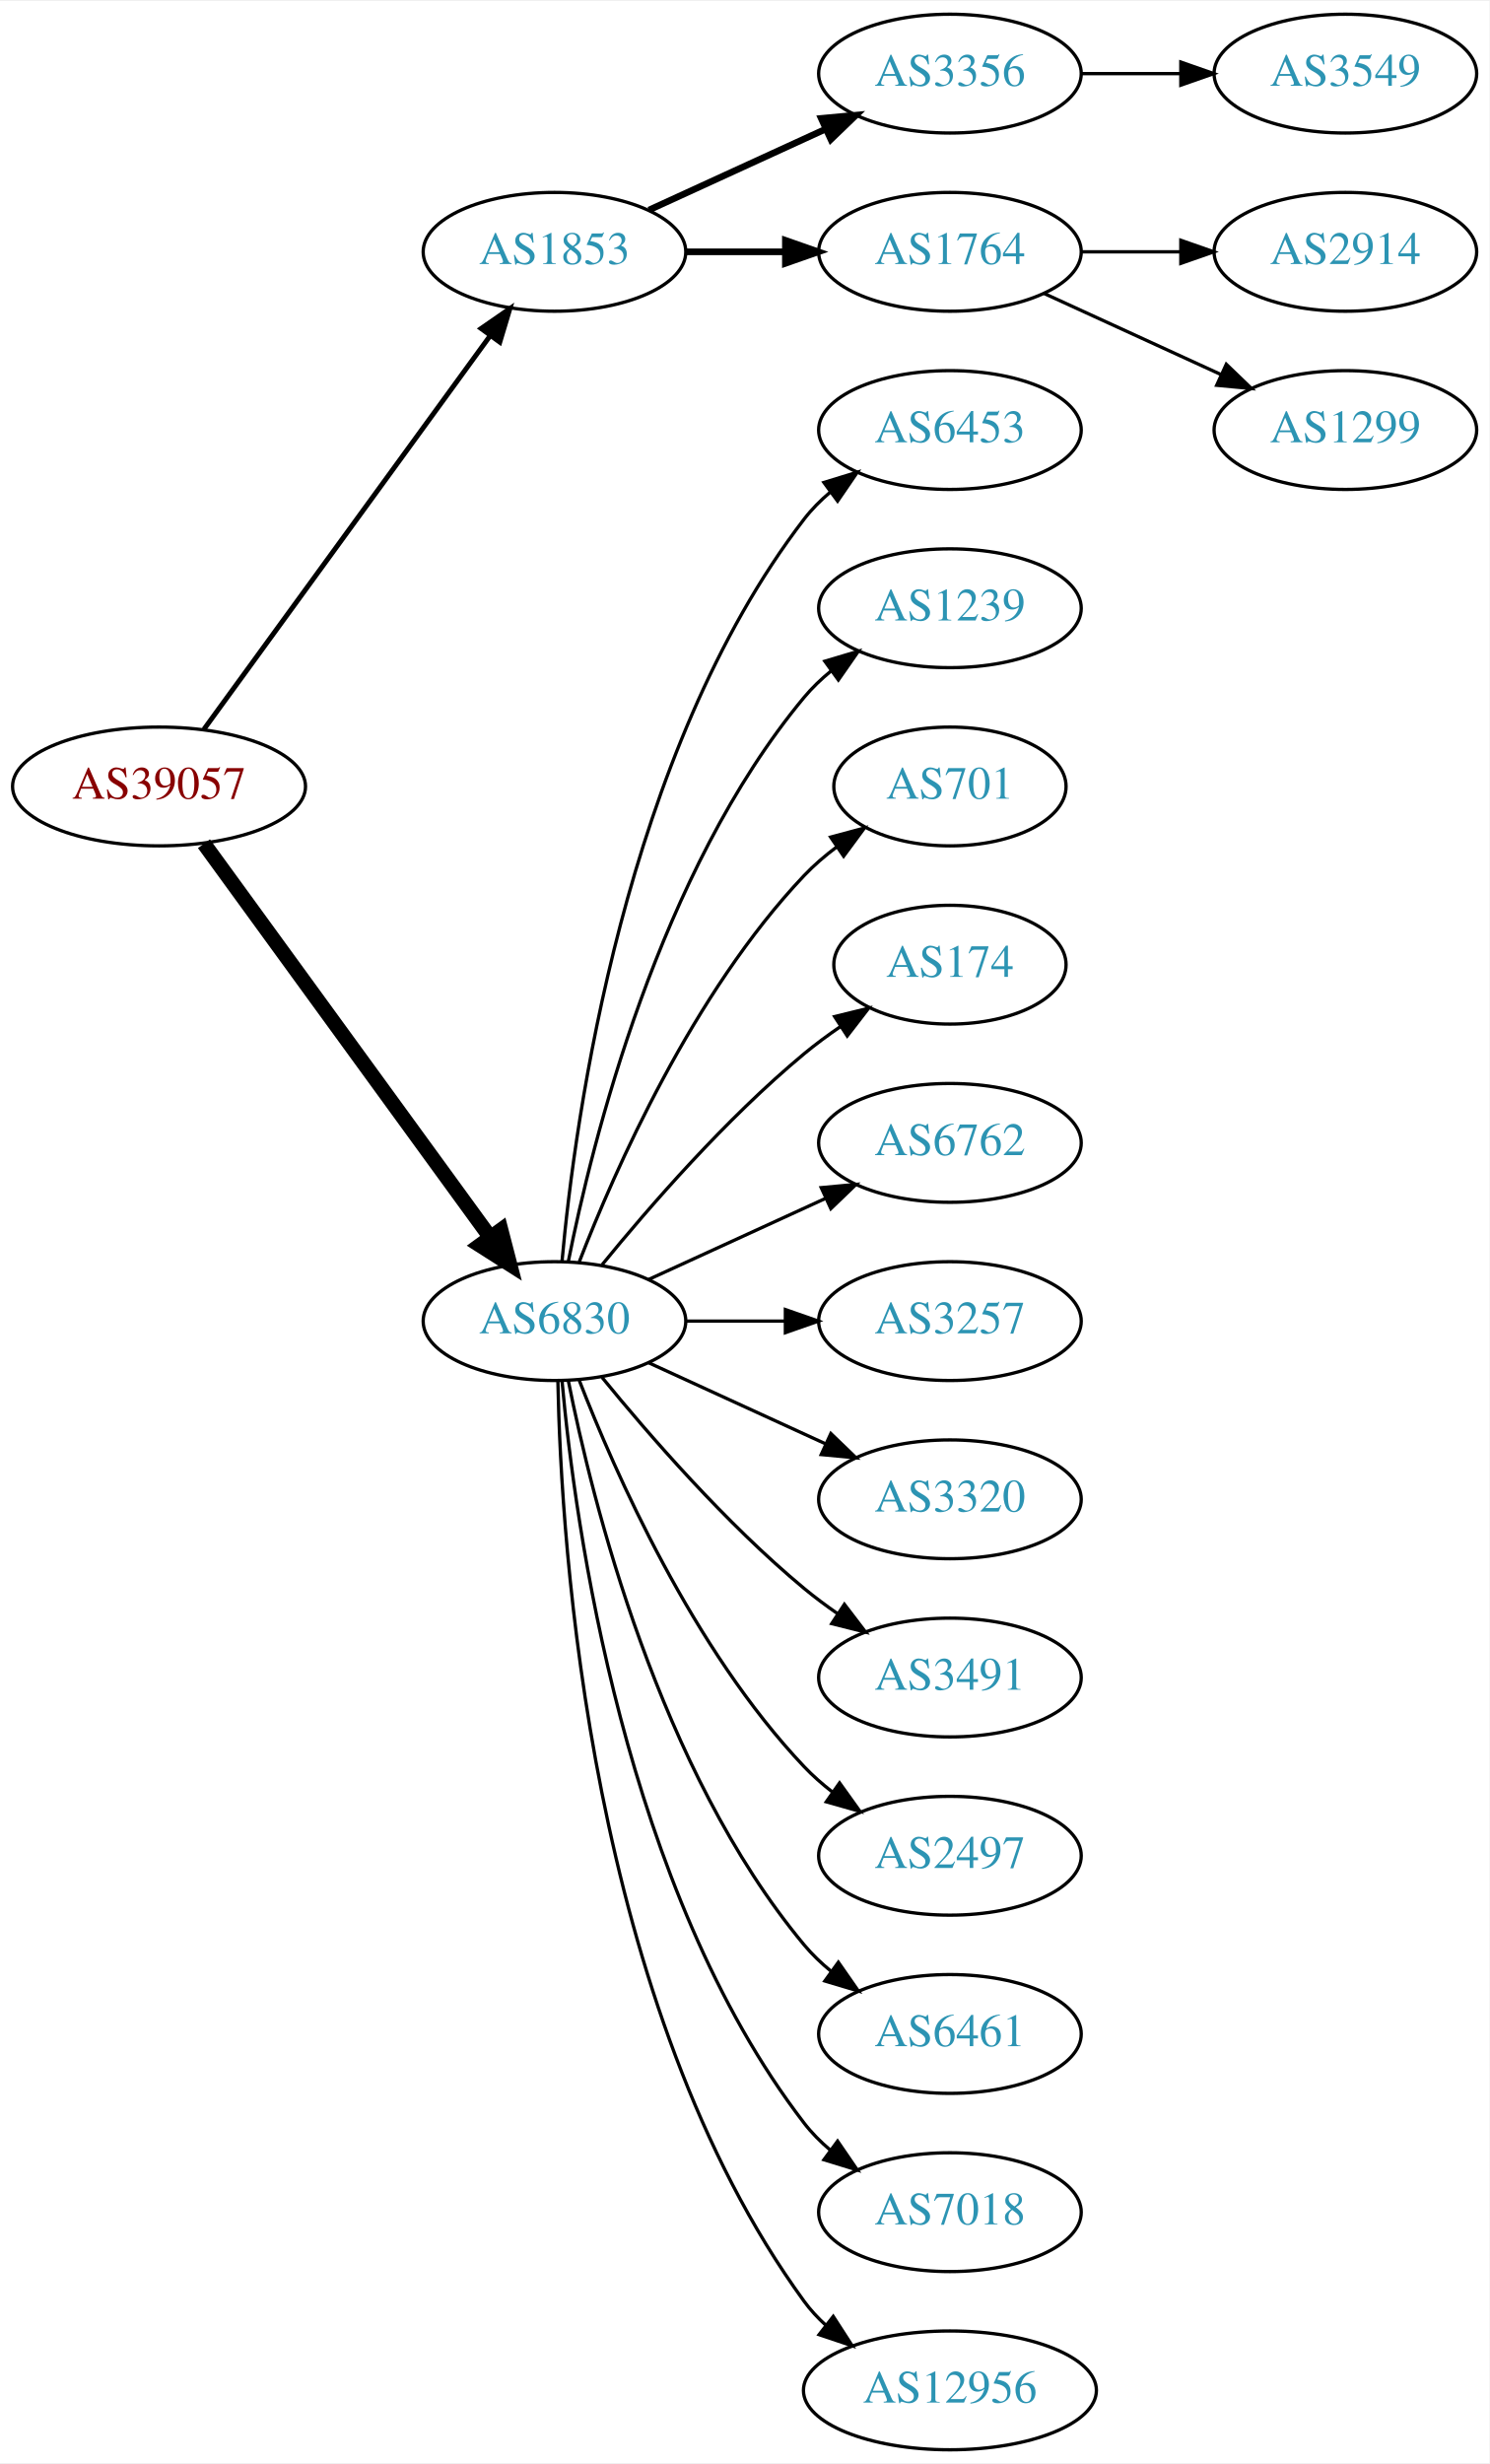
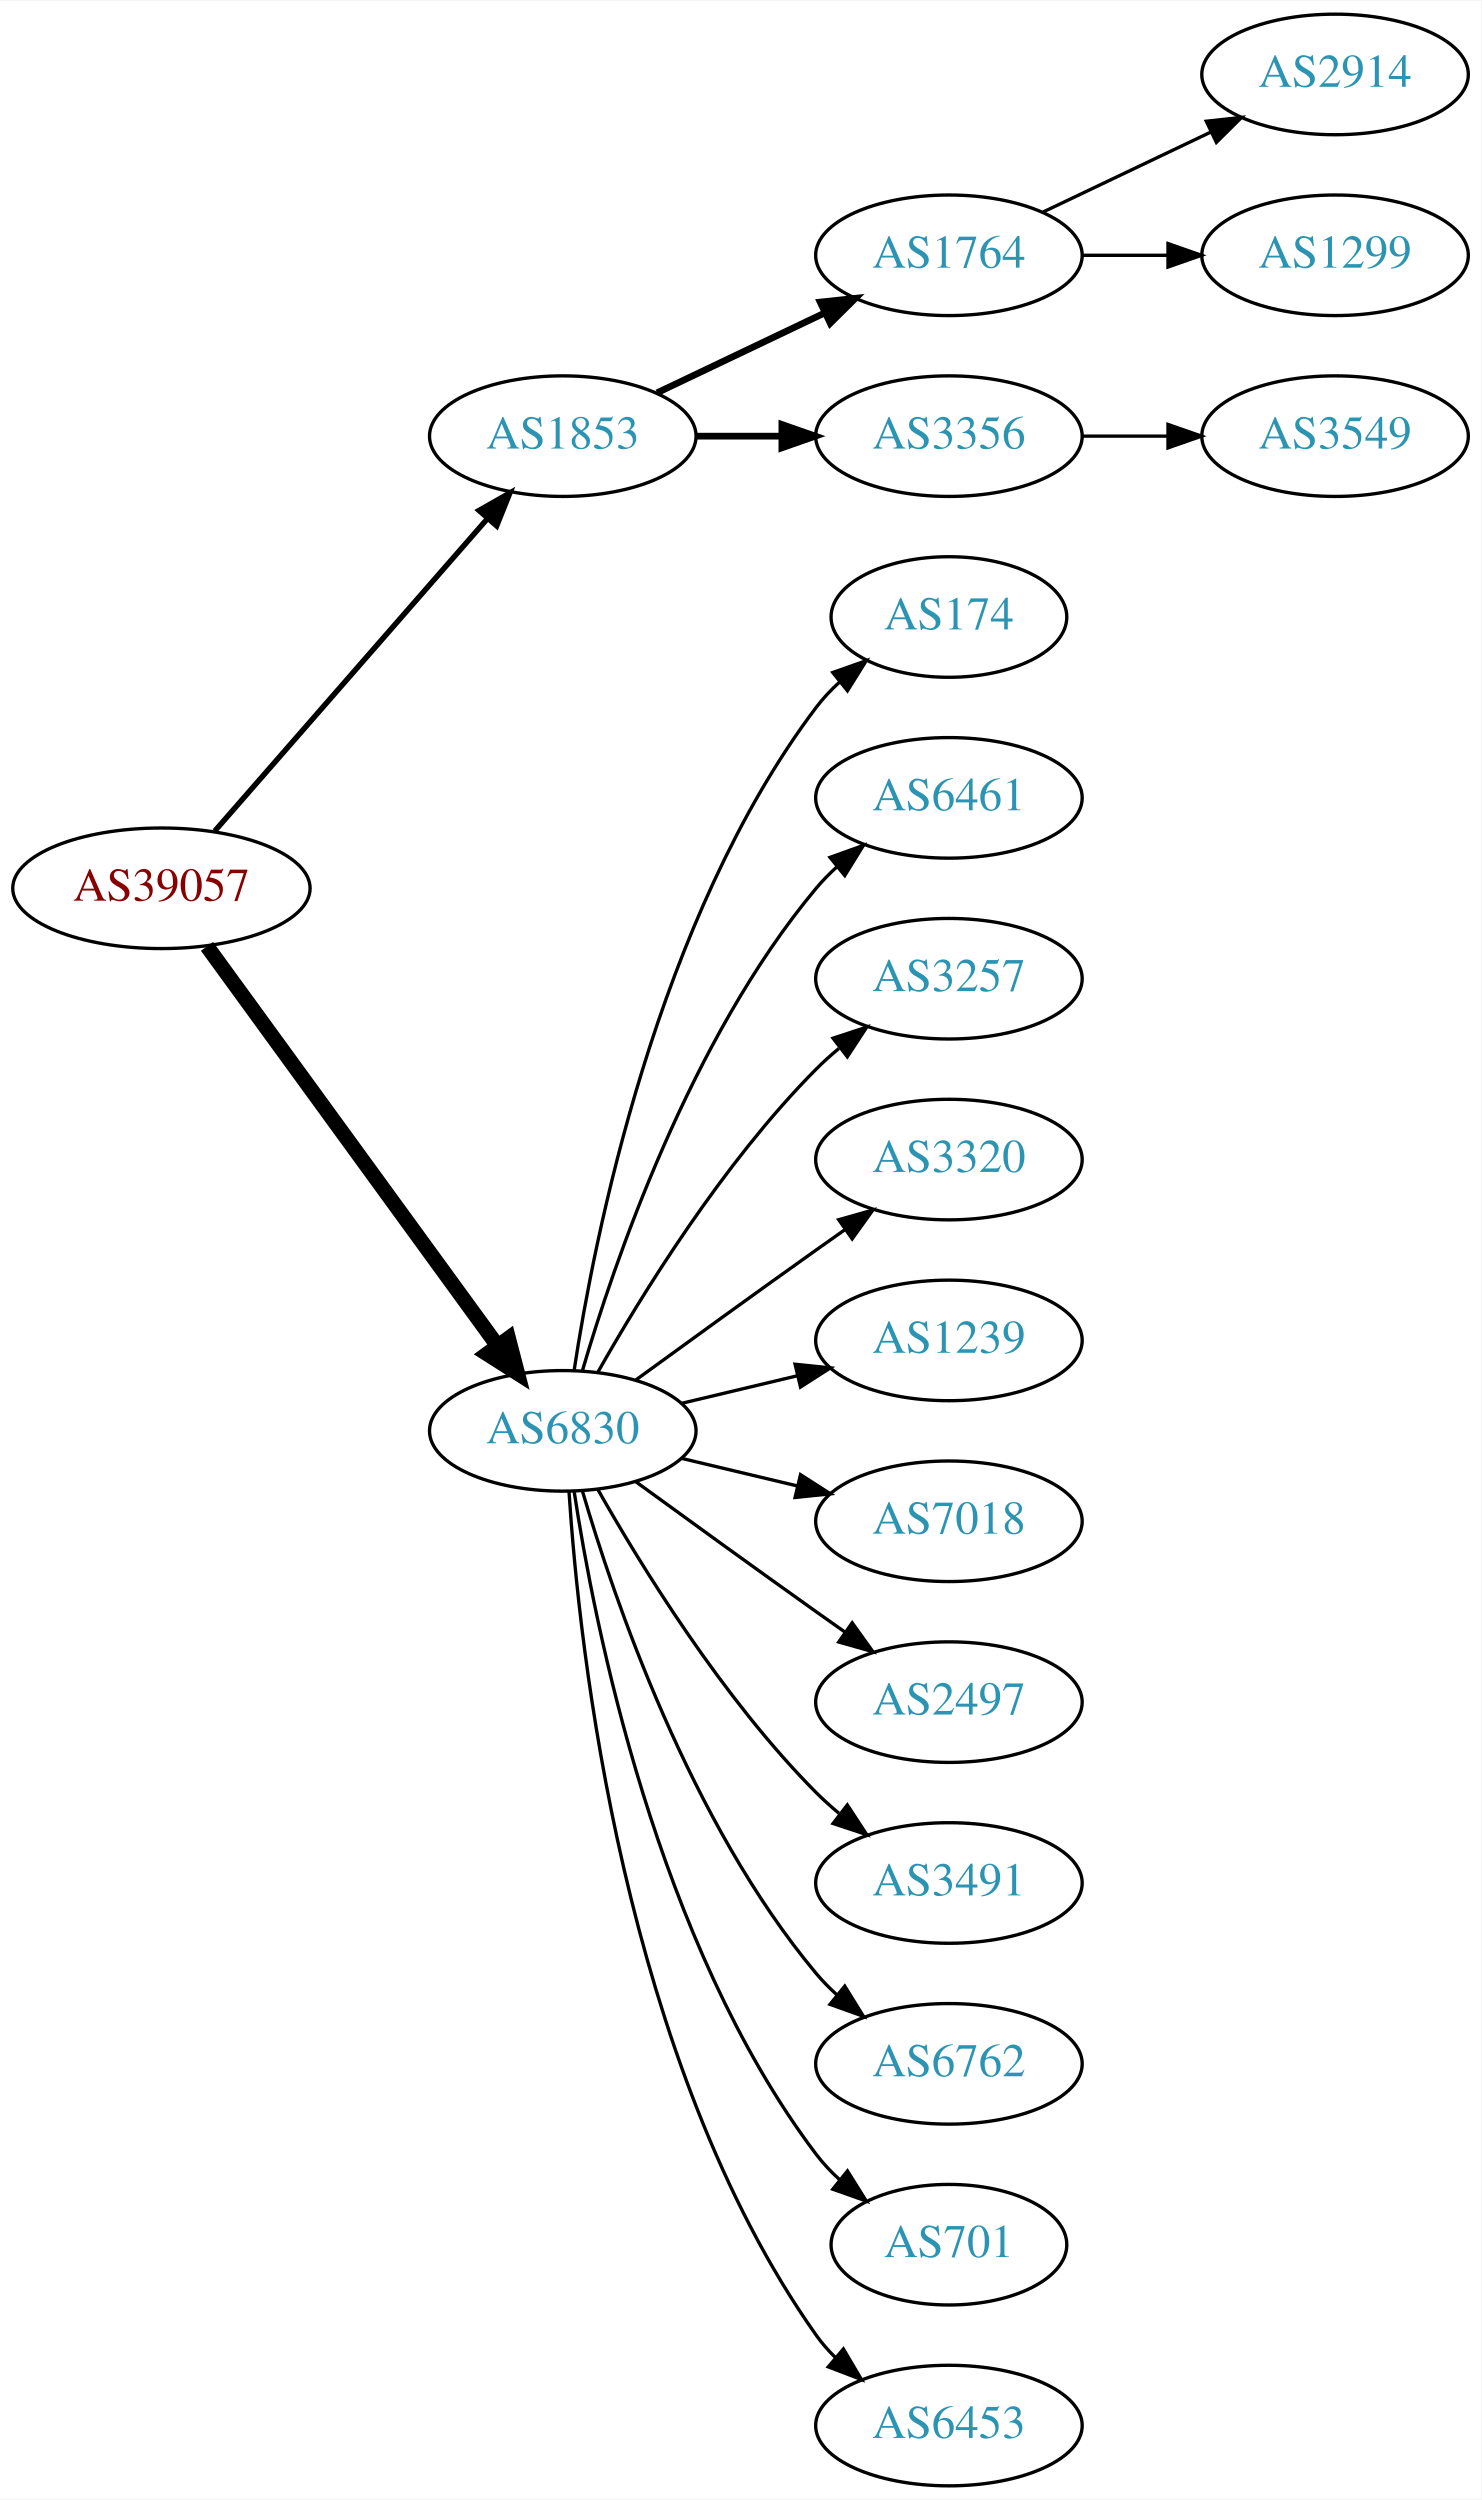
- <svg xmlns="http://www.w3.org/2000/svg" xmlns:xlink="http://www.w3.org/1999/xlink" width="451pt" height="746pt" viewBox="0.00 0.00 451.37 746.00">
+ <svg xmlns="http://www.w3.org/2000/svg" xmlns:xlink="http://www.w3.org/1999/xlink" width="442pt" height="746pt" viewBox="0.00 0.00 442.27 746.00">
  <g id="graph0" class="graph" transform="scale(1 1) rotate(0) translate(4 742)">
-     <polygon fill="white" stroke="none" points="-4,4 -4,-742 447.37,-742 447.37,4 -4,4" />
+     <polygon fill="white" stroke="none" points="-4,4 -4,-742 438.271,-742 438.271,4 -4,4" />
    <g id="node1" class="node">
      <g id="a_node1">
        <a xlink:href="/asn/39057" xlink:title="AS39057 ~ DVT-Daten-Verarbeitung-Tirol GmbH [AT]">
-           <ellipse fill="#ffffff" stroke="black" cx="44.196" cy="-504" rx="44.393" ry="18" />
-           <text text-anchor="middle" x="44.196" y="-500.3" font-family="Times,serif" font-size="14.00" fill="#880000">AS39057</text>
+           <ellipse fill="#ffffff" stroke="black" cx="44.196" cy="-477" rx="44.393" ry="18" />
+           <text text-anchor="middle" x="44.196" y="-473.3" font-family="Times,serif" font-size="14.00" fill="#880000">AS39057</text>
        </a>
      </g>
    </g>
    <g id="node2" class="node">
      <g id="a_node2">
        <a xlink:href="/asn/1853" xlink:title="AS1853 ~ ACOnet Backbone [AT]">
-           <ellipse fill="#ffffff" stroke="black" cx="164.039" cy="-666" rx="39.794" ry="18" />
-           <text text-anchor="middle" x="164.039" y="-662.3" font-family="Times,serif" font-size="14.00" fill="#2c94b3">AS1853</text>
+           <ellipse fill="#ffffff" stroke="black" cx="164.039" cy="-612" rx="39.794" ry="18" />
+           <text text-anchor="middle" x="164.039" y="-608.3" font-family="Times,serif" font-size="14.00" fill="#2c94b3">AS1853</text>
        </a>
      </g>
    </g>
    <g id="edge1" class="edge">
-       <path fill="none" stroke="black" stroke-width="1.5" d="M57.807,-521.337C78.628,-549.96 120.29,-607.233 144.479,-640.486" />
-       <polygon fill="black" stroke="black" stroke-width="1.5" points="141.805,-642.76 150.518,-648.788 147.466,-638.642 141.805,-642.76" />
+       <path fill="none" stroke="black" stroke-width="1.636" d="M60.121,-494.098C80.663,-517.631 117.782,-560.155 141.379,-587.187" />
+       <polygon fill="black" stroke="black" stroke-width="1.636" points="139.022,-589.809 148.235,-595.041 144.296,-585.206 139.022,-589.809" />
    </g>
    <g id="node3" class="node">
      <g id="a_node3">
        <a xlink:href="/asn/6830" xlink:title="AS6830 ~ LGI-UPC [AT]">
-           <ellipse fill="#ffffff" stroke="black" cx="164.039" cy="-342" rx="39.794" ry="18" />
-           <text text-anchor="middle" x="164.039" y="-338.3" font-family="Times,serif" font-size="14.00" fill="#2c94b3">AS6830</text>
+           <ellipse fill="#ffffff" stroke="black" cx="164.039" cy="-315" rx="39.794" ry="18" />
+           <text text-anchor="middle" x="164.039" y="-311.3" font-family="Times,serif" font-size="14.00" fill="#2c94b3">AS6830</text>
        </a>
      </g>
    </g>
    <g id="edge2" class="edge">
-       <path fill="none" stroke="black" stroke-width="4.5" d="M57.807,-486.663C78.628,-458.04 120.29,-400.767 144.479,-367.514" />
-       <polygon fill="black" stroke="black" stroke-width="4.5" points="147.82,-369.615 150.518,-359.212 141.451,-364.983 147.82,-369.615" />
+       <path fill="none" stroke="black" stroke-width="4.5" d="M57.807,-459.663C78.628,-431.04 120.29,-373.767 144.479,-340.514" />
+       <polygon fill="black" stroke="black" stroke-width="4.5" points="147.82,-342.615 150.518,-332.212 141.451,-337.983 147.82,-342.615" />
    </g>
    <g id="node4" class="node">
      <g id="a_node4">
-         <a xlink:href="/asn/3356" xlink:title="AS3356 ~ Level 3 Parent, LLC [US]">
-           <ellipse fill="#ffffff" stroke="black" cx="283.881" cy="-720" rx="39.794" ry="18" />
-           <text text-anchor="middle" x="283.881" y="-716.3" font-family="Times,serif" font-size="14.00" fill="#2c94b3">AS3356</text>
+         <a xlink:href="/asn/1764" xlink:title="AS1764 ~ NEXTLAYER-AS [AT]">
+           <ellipse fill="#ffffff" stroke="black" cx="279.332" cy="-666" rx="39.794" ry="18" />
+           <text text-anchor="middle" x="279.332" y="-662.3" font-family="Times,serif" font-size="14.00" fill="#2c94b3">AS1764</text>
        </a>
      </g>
    </g>
    <g id="edge3" class="edge">
-       <path fill="none" stroke="black" stroke-width="2" d="M192.667,-678.661C208.624,-685.973 228.895,-695.261 246.178,-703.181" />
-       <polygon fill="black" stroke="black" stroke-width="2" points="244.876,-706.435 255.425,-707.419 247.793,-700.071 244.876,-706.435" />
+       <path fill="none" stroke="black" stroke-width="2" d="M192.175,-624.934C207.169,-632.081 225.99,-641.052 242.213,-648.785" />
+       <polygon fill="black" stroke="black" stroke-width="2" points="240.884,-652.028 251.417,-653.171 243.895,-645.709 240.884,-652.028" />
    </g>
    <g id="node5" class="node">
      <g id="a_node5">
-         <a xlink:href="/asn/1764" xlink:title="AS1764 ~ NEXTLAYER-AS [AT]">
-           <ellipse fill="#ffffff" stroke="black" cx="283.881" cy="-666" rx="39.794" ry="18" />
-           <text text-anchor="middle" x="283.881" y="-662.3" font-family="Times,serif" font-size="14.00" fill="#2c94b3">AS1764</text>
+         <a xlink:href="/asn/3356" xlink:title="AS3356 ~ Level 3 Parent, LLC [US]">
+           <ellipse fill="#ffffff" stroke="black" cx="279.332" cy="-612" rx="39.794" ry="18" />
+           <text text-anchor="middle" x="279.332" y="-608.3" font-family="Times,serif" font-size="14.00" fill="#2c94b3">AS3356</text>
        </a>
      </g>
    </g>
    <g id="edge4" class="edge">
-       <path fill="none" stroke="black" stroke-width="2" d="M203.951,-666C213.505,-666 223.854,-666 233.817,-666" />
-       <polygon fill="black" stroke="black" stroke-width="2" points="234.009,-669.5 244.009,-666 234.009,-662.5 234.009,-669.5" />
+       <path fill="none" stroke="black" stroke-width="2" d="M203.711,-612C211.914,-612 220.678,-612 229.21,-612" />
+       <polygon fill="black" stroke="black" stroke-width="2" points="229.449,-615.5 239.449,-612 229.449,-608.5 229.449,-615.5" />
    </g>
    <g id="node9" class="node">
      <g id="a_node9">
-         <a xlink:href="/asn/6453" xlink:title="AS6453 ~ TATA COMMUNICATIONS (AMERICA) INC [US]">
-           <ellipse fill="#ffffff" stroke="black" cx="283.881" cy="-612" rx="39.794" ry="18" />
-           <text text-anchor="middle" x="283.881" y="-608.3" font-family="Times,serif" font-size="14.00" fill="#2c94b3">AS6453</text>
+         <a xlink:href="/asn/174" xlink:title="AS174 ~ Cogent Communications [US]">
+           <ellipse fill="#ffffff" stroke="black" cx="279.332" cy="-558" rx="35.194" ry="18" />
+           <text text-anchor="middle" x="279.332" y="-554.3" font-family="Times,serif" font-size="14.00" fill="#2c94b3">AS174</text>
        </a>
      </g>
    </g>
    <g id="edge8" class="edge">
-       <path fill="none" stroke="black" d="M166.323,-360.117C170.221,-403.332 185.238,-514.131 239.685,-585 241.975,-587.981 244.695,-590.716 247.639,-593.205" />
-       <polygon fill="black" stroke="black" points="245.686,-596.113 255.816,-599.218 249.833,-590.473 245.686,-596.113" />
+       <path fill="none" stroke="black" d="M167.415,-332.986C173.389,-372.422 192.1,-467.995 239.685,-531 241.708,-533.678 244.073,-536.19 246.621,-538.522" />
+       <polygon fill="black" stroke="black" points="244.655,-541.432 254.646,-544.958 249.035,-535.972 244.655,-541.432" />
    </g>
    <g id="node10" class="node">
      <g id="a_node10">
-         <a xlink:href="/asn/1239" xlink:title="AS1239 ~ Sprint [US]">
-           <ellipse fill="#ffffff" stroke="black" cx="283.881" cy="-558" rx="39.794" ry="18" />
-           <text text-anchor="middle" x="283.881" y="-554.3" font-family="Times,serif" font-size="14.00" fill="#2c94b3">AS1239</text>
+         <a xlink:href="/asn/6461" xlink:title="AS6461 ~ Zayo Bandwidth [US]">
+           <ellipse fill="#ffffff" stroke="black" cx="279.332" cy="-504" rx="39.794" ry="18" />
+           <text text-anchor="middle" x="279.332" y="-500.3" font-family="Times,serif" font-size="14.00" fill="#2c94b3">AS6461</text>
        </a>
      </g>
    </g>
    <g id="edge9" class="edge">
-       <path fill="none" stroke="black" d="M168.237,-360.073C175.401,-396.141 195.675,-478.125 239.685,-531 242.09,-533.889 244.886,-536.563 247.879,-539.013" />
-       <polygon fill="black" stroke="black" points="245.967,-541.95 256.122,-544.973 250.069,-536.277 245.967,-541.95" />
+       <path fill="none" stroke="black" d="M169.913,-333.002C179.227,-364.844 202.043,-431.981 239.685,-477 241.555,-479.237 243.654,-481.374 245.88,-483.396" />
+       <polygon fill="black" stroke="black" points="243.823,-486.234 253.799,-489.804 248.227,-480.793 243.823,-486.234" />
    </g>
    <g id="node11" class="node">
      <g id="a_node11">
-         <a xlink:href="/asn/701" xlink:title="AS701 ~ UUNET [US]">
-           <ellipse fill="#ffffff" stroke="black" cx="283.881" cy="-504" rx="35.194" ry="18" />
-           <text text-anchor="middle" x="283.881" y="-500.3" font-family="Times,serif" font-size="14.00" fill="#2c94b3">AS701</text>
+         <a xlink:href="/asn/3257" xlink:title="AS3257 ~ GTT [DE]">
+           <ellipse fill="#ffffff" stroke="black" cx="279.332" cy="-450" rx="39.794" ry="18" />
+           <text text-anchor="middle" x="279.332" y="-446.3" font-family="Times,serif" font-size="14.00" fill="#2c94b3">AS3257</text>
        </a>
      </g>
    </g>
    <g id="edge10" class="edge">
-       <path fill="none" stroke="black" d="M171.562,-359.994C182.312,-387.728 205.969,-441.429 239.685,-477 242.628,-480.105 246.001,-483.001 249.537,-485.655" />
-       <polygon fill="black" stroke="black" points="247.722,-488.654 257.956,-491.397 251.666,-482.871 247.722,-488.654" />
+       <path fill="none" stroke="black" d="M174.498,-332.49C187.28,-355.096 211.712,-394.886 239.685,-423 241.796,-425.121 244.092,-427.188 246.477,-429.171" />
+       <polygon fill="black" stroke="black" points="244.73,-432.242 254.793,-435.556 248.993,-426.69 244.73,-432.242" />
    </g>
    <g id="node12" class="node">
      <g id="a_node12">
-         <a xlink:href="/asn/174" xlink:title="AS174 ~ Cogent Communications [US]">
-           <ellipse fill="#ffffff" stroke="black" cx="283.881" cy="-450" rx="35.194" ry="18" />
-           <text text-anchor="middle" x="283.881" y="-446.3" font-family="Times,serif" font-size="14.00" fill="#2c94b3">AS174</text>
+         <a xlink:href="/asn/3320" xlink:title="AS3320 ~ DTAG [DE]">
+           <ellipse fill="#ffffff" stroke="black" cx="279.332" cy="-396" rx="39.794" ry="18" />
+           <text text-anchor="middle" x="279.332" y="-392.3" font-family="Times,serif" font-size="14.00" fill="#2c94b3">AS3320</text>
        </a>
      </g>
    </g>
    <g id="edge11" class="edge">
-       <path fill="none" stroke="black" d="M178.458,-359.065C192.572,-376.375 215.987,-403.345 239.685,-423 243.148,-425.872 246.941,-428.669 250.795,-431.308" />
-       <polygon fill="black" stroke="black" points="248.938,-434.275 259.228,-436.797 252.757,-428.408 248.938,-434.275" />
+       <path fill="none" stroke="black" d="M185.887,-330.222C200.821,-341.091 221.435,-356.025 239.685,-369 242.506,-371.005 245.449,-373.085 248.397,-375.159" />
+       <polygon fill="black" stroke="black" points="246.424,-378.05 256.621,-380.926 250.443,-372.319 246.424,-378.05" />
    </g>
    <g id="node13" class="node">
      <g id="a_node13">
-         <a xlink:href="/asn/6762" xlink:title="AS6762 ~ TELECOM ITALIA SPARKLE S.p.A. [IT]">
-           <ellipse fill="#ffffff" stroke="black" cx="283.881" cy="-396" rx="39.794" ry="18" />
-           <text text-anchor="middle" x="283.881" y="-392.3" font-family="Times,serif" font-size="14.00" fill="#2c94b3">AS6762</text>
+         <a xlink:href="/asn/1239" xlink:title="AS1239 ~ Sprint [US]">
+           <ellipse fill="#ffffff" stroke="black" cx="279.332" cy="-342" rx="39.794" ry="18" />
+           <text text-anchor="middle" x="279.332" y="-338.3" font-family="Times,serif" font-size="14.00" fill="#2c94b3">AS1239</text>
        </a>
      </g>
    </g>
    <g id="edge12" class="edge">
-       <path fill="none" stroke="black" d="M192.667,-354.661C208.624,-361.973 228.895,-371.261 246.178,-379.181" />
-       <polygon fill="black" stroke="black" points="244.876,-382.435 255.425,-383.419 247.793,-376.071 244.876,-382.435" />
+       <path fill="none" stroke="black" d="M199.646,-323.248C210.517,-325.838 222.671,-328.735 234.114,-331.462" />
+       <polygon fill="black" stroke="black" points="233.397,-334.889 243.936,-333.803 235.02,-328.08 233.397,-334.889" />
    </g>
    <g id="node14" class="node">
      <g id="a_node14">
-         <a xlink:href="/asn/3257" xlink:title="AS3257 ~ GTT [DE]">
-           <ellipse fill="#ffffff" stroke="black" cx="283.881" cy="-342" rx="39.794" ry="18" />
-           <text text-anchor="middle" x="283.881" y="-338.3" font-family="Times,serif" font-size="14.00" fill="#2c94b3">AS3257</text>
+         <a xlink:href="/asn/7018" xlink:title="AS7018 ~ AT&amp;T Services, Inc. [US]">
+           <ellipse fill="#ffffff" stroke="black" cx="279.332" cy="-288" rx="39.794" ry="18" />
+           <text text-anchor="middle" x="279.332" y="-284.3" font-family="Times,serif" font-size="14.00" fill="#2c94b3">AS7018</text>
        </a>
      </g>
    </g>
    <g id="edge13" class="edge">
-       <path fill="none" stroke="black" d="M203.951,-342C213.505,-342 223.854,-342 233.817,-342" />
-       <polygon fill="black" stroke="black" points="234.009,-345.5 244.009,-342 234.009,-338.5 234.009,-345.5" />
+       <path fill="none" stroke="black" d="M199.646,-306.752C210.517,-304.162 222.671,-301.265 234.114,-298.538" />
+       <polygon fill="black" stroke="black" points="235.02,-301.92 243.936,-296.197 233.397,-295.111 235.02,-301.92" />
    </g>
    <g id="node15" class="node">
      <g id="a_node15">
-         <a xlink:href="/asn/3320" xlink:title="AS3320 ~ DTAG [DE]">
-           <ellipse fill="#ffffff" stroke="black" cx="283.881" cy="-288" rx="39.794" ry="18" />
-           <text text-anchor="middle" x="283.881" y="-284.3" font-family="Times,serif" font-size="14.00" fill="#2c94b3">AS3320</text>
+         <a xlink:href="/asn/2497" xlink:title="AS2497 ~ Internet Initiative Japan Inc. [JP]">
+           <ellipse fill="#ffffff" stroke="black" cx="279.332" cy="-234" rx="39.794" ry="18" />
+           <text text-anchor="middle" x="279.332" y="-230.3" font-family="Times,serif" font-size="14.00" fill="#2c94b3">AS2497</text>
        </a>
      </g>
    </g>
    <g id="edge14" class="edge">
-       <path fill="none" stroke="black" d="M192.667,-329.339C208.624,-322.027 228.895,-312.739 246.178,-304.819" />
-       <polygon fill="black" stroke="black" points="247.793,-307.929 255.425,-300.581 244.876,-301.565 247.793,-307.929" />
+       <path fill="none" stroke="black" d="M185.887,-299.778C200.821,-288.909 221.435,-273.975 239.685,-261 242.506,-258.995 245.449,-256.915 248.397,-254.841" />
+       <polygon fill="black" stroke="black" points="250.443,-257.681 256.621,-249.074 246.424,-251.95 250.443,-257.681" />
    </g>
    <g id="node16" class="node">
      <g id="a_node16">
        <a xlink:href="/asn/3491" xlink:title="AS3491 ~ PCCW Global, Inc. [US]">
-           <ellipse fill="#ffffff" stroke="black" cx="283.881" cy="-234" rx="39.794" ry="18" />
-           <text text-anchor="middle" x="283.881" y="-230.3" font-family="Times,serif" font-size="14.00" fill="#2c94b3">AS3491</text>
+           <ellipse fill="#ffffff" stroke="black" cx="279.332" cy="-180" rx="39.794" ry="18" />
+           <text text-anchor="middle" x="279.332" y="-176.3" font-family="Times,serif" font-size="14.00" fill="#2c94b3">AS3491</text>
        </a>
      </g>
    </g>
    <g id="edge15" class="edge">
-       <path fill="none" stroke="black" d="M178.458,-324.935C192.572,-307.625 215.987,-280.655 239.685,-261 242.901,-258.332 246.402,-255.73 249.972,-253.259" />
-       <polygon fill="black" stroke="black" points="251.896,-256.183 258.329,-247.764 248.05,-250.334 251.896,-256.183" />
+       <path fill="none" stroke="black" d="M174.498,-297.51C187.28,-274.904 211.712,-235.114 239.685,-207 241.796,-204.879 244.092,-202.812 246.477,-200.829" />
+       <polygon fill="black" stroke="black" points="248.993,-203.31 254.793,-194.444 244.73,-197.758 248.993,-203.31" />
    </g>
    <g id="node17" class="node">
      <g id="a_node17">
-         <a xlink:href="/asn/2497" xlink:title="AS2497 ~ Internet Initiative Japan Inc. [JP]">
-           <ellipse fill="#ffffff" stroke="black" cx="283.881" cy="-180" rx="39.794" ry="18" />
-           <text text-anchor="middle" x="283.881" y="-176.3" font-family="Times,serif" font-size="14.00" fill="#2c94b3">AS2497</text>
+         <a xlink:href="/asn/6762" xlink:title="AS6762 ~ TELECOM ITALIA SPARKLE S.p.A. [IT]">
+           <ellipse fill="#ffffff" stroke="black" cx="279.332" cy="-126" rx="39.794" ry="18" />
+           <text text-anchor="middle" x="279.332" y="-122.3" font-family="Times,serif" font-size="14.00" fill="#2c94b3">AS6762</text>
        </a>
      </g>
    </g>
    <g id="edge16" class="edge">
-       <path fill="none" stroke="black" d="M171.562,-324.006C182.312,-296.272 205.969,-242.571 239.685,-207 242.271,-204.272 245.188,-201.706 248.257,-199.323" />
-       <polygon fill="black" stroke="black" points="250.435,-202.07 256.605,-193.457 246.411,-196.342 250.435,-202.07" />
+       <path fill="none" stroke="black" d="M169.913,-296.998C179.227,-265.156 202.043,-198.019 239.685,-153 241.555,-150.763 243.654,-148.626 245.88,-146.604" />
+       <polygon fill="black" stroke="black" points="248.227,-149.207 253.799,-140.196 243.823,-143.766 248.227,-149.207" />
    </g>
    <g id="node18" class="node">
      <g id="a_node18">
-         <a xlink:href="/asn/6461" xlink:title="AS6461 ~ Zayo Bandwidth [US]">
-           <ellipse fill="#ffffff" stroke="black" cx="283.881" cy="-126" rx="39.794" ry="18" />
-           <text text-anchor="middle" x="283.881" y="-122.3" font-family="Times,serif" font-size="14.00" fill="#2c94b3">AS6461</text>
+         <a xlink:href="/asn/701" xlink:title="AS701 ~ UUNET [US]">
+           <ellipse fill="#ffffff" stroke="black" cx="279.332" cy="-72" rx="35.194" ry="18" />
+           <text text-anchor="middle" x="279.332" y="-68.3" font-family="Times,serif" font-size="14.00" fill="#2c94b3">AS701</text>
        </a>
      </g>
    </g>
    <g id="edge17" class="edge">
-       <path fill="none" stroke="black" d="M168.237,-323.927C175.401,-287.859 195.675,-205.875 239.685,-153 242.09,-150.111 244.886,-147.437 247.879,-144.987" />
-       <polygon fill="black" stroke="black" points="250.069,-147.723 256.122,-139.027 245.967,-142.05 250.069,-147.723" />
+       <path fill="none" stroke="black" d="M167.415,-297.014C173.389,-257.578 192.1,-162.005 239.685,-99 241.708,-96.322 244.073,-93.81 246.621,-91.478" />
+       <polygon fill="black" stroke="black" points="249.035,-94.028 254.646,-85.042 244.655,-88.568 249.035,-94.028" />
    </g>
    <g id="node19" class="node">
      <g id="a_node19">
-         <a xlink:href="/asn/7018" xlink:title="AS7018 ~ AT&amp;T Services, Inc. [US]">
-           <ellipse fill="#ffffff" stroke="black" cx="283.881" cy="-72" rx="39.794" ry="18" />
-           <text text-anchor="middle" x="283.881" y="-68.3" font-family="Times,serif" font-size="14.00" fill="#2c94b3">AS7018</text>
+         <a xlink:href="/asn/6453" xlink:title="AS6453 ~ TATA COMMUNICATIONS (AMERICA) INC [US]">
+           <ellipse fill="#ffffff" stroke="black" cx="279.332" cy="-18" rx="39.794" ry="18" />
+           <text text-anchor="middle" x="279.332" y="-14.3" font-family="Times,serif" font-size="14.00" fill="#2c94b3">AS6453</text>
        </a>
      </g>
    </g>
    <g id="edge18" class="edge">
-       <path fill="none" stroke="black" d="M166.323,-323.883C170.221,-280.668 185.238,-169.869 239.685,-99 241.975,-96.019 244.695,-93.284 247.639,-90.796" />
-       <polygon fill="black" stroke="black" points="249.833,-93.527 255.816,-84.782 245.686,-87.888 249.833,-93.527" />
-     </g>
-     <g id="node20" class="node">
-       <g id="a_node20">
-         <a xlink:href="/asn/12956" xlink:title="AS12956 ~ TELXIUS [ES]">
-           <ellipse fill="#ffffff" stroke="black" cx="283.881" cy="-18" rx="44.393" ry="18" />
-           <text text-anchor="middle" x="283.881" y="-14.3" font-family="Times,serif" font-size="14.00" fill="#2c94b3">AS12956</text>
-         </a>
-       </g>
-     </g>
-     <g id="edge19" class="edge">
-       <path fill="none" stroke="black" d="M165.071,-323.663C166.044,-273.921 174.763,-134.194 239.685,-45 241.611,-42.354 243.882,-39.91 246.359,-37.663" />
-       <polygon fill="black" stroke="black" points="248.521,-40.415 254.266,-31.513 244.224,-34.889 248.521,-40.415" />
+       <path fill="none" stroke="black" d="M165.894,-296.815C168.888,-250.575 182.134,-126.411 239.685,-45 241.368,-42.619 243.331,-40.378 245.464,-38.284" />
+       <polygon fill="black" stroke="black" points="247.828,-40.868 253.207,-31.741 243.31,-35.522 247.828,-40.868" />
+     </g>
+     <g id="node6" class="node">
+       <g id="a_node6">
+         <a xlink:href="/asn/2914" xlink:title="AS2914 ~ NTT America, Inc. [US]">
+           <ellipse fill="#ffffff" stroke="black" cx="394.625" cy="-720" rx="39.794" ry="18" />
+           <text text-anchor="middle" x="394.625" y="-716.3" font-family="Times,serif" font-size="14.00" fill="#2c94b3">AS2914</text>
+         </a>
+       </g>
+     </g>
+     <g id="edge5" class="edge">
+       <path fill="none" stroke="black" d="M307.468,-678.934C322.462,-686.081 341.283,-695.052 357.506,-702.785" />
+       <polygon fill="black" stroke="black" points="356.177,-706.028 366.71,-707.171 359.188,-699.709 356.177,-706.028" />
+     </g>
+     <g id="node7" class="node">
+       <g id="a_node7">
+         <a xlink:href="/asn/1299" xlink:title="AS1299 ~ Telia Carrier [EU]">
+           <ellipse fill="#ffffff" stroke="black" cx="394.625" cy="-666" rx="39.794" ry="18" />
+           <text text-anchor="middle" x="394.625" y="-662.3" font-family="Times,serif" font-size="14.00" fill="#2c94b3">AS1299</text>
+         </a>
+       </g>
+     </g>
+     <g id="edge6" class="edge">
+       <path fill="none" stroke="black" d="M319.004,-666C327.207,-666 335.971,-666 344.503,-666" />
+       <polygon fill="black" stroke="black" points="344.742,-669.5 354.742,-666 344.742,-662.5 344.742,-669.5" />
    </g>
    <g id="node8" class="node">
      <g id="a_node8">
        <a xlink:href="/asn/3549" xlink:title="AS3549 ~ Level 3 Parent, LLC [US]">
-           <ellipse fill="#ffffff" stroke="black" cx="403.724" cy="-720" rx="39.794" ry="18" />
-           <text text-anchor="middle" x="403.724" y="-716.3" font-family="Times,serif" font-size="14.00" fill="#2c94b3">AS3549</text>
+           <ellipse fill="#ffffff" stroke="black" cx="394.625" cy="-612" rx="39.794" ry="18" />
+           <text text-anchor="middle" x="394.625" y="-608.3" font-family="Times,serif" font-size="14.00" fill="#2c94b3">AS3549</text>
        </a>
      </g>
    </g>
    <g id="edge7" class="edge">
-       <path fill="none" stroke="black" d="M323.794,-720C333.347,-720 343.697,-720 353.659,-720" />
-       <polygon fill="black" stroke="black" points="353.852,-723.5 363.852,-720 353.852,-716.5 353.852,-723.5" />
-     </g>
-     <g id="node6" class="node">
-       <g id="a_node6">
-         <a xlink:href="/asn/2914" xlink:title="AS2914 ~ NTT America, Inc. [US]">
-           <ellipse fill="#ffffff" stroke="black" cx="403.724" cy="-666" rx="39.794" ry="18" />
-           <text text-anchor="middle" x="403.724" y="-662.3" font-family="Times,serif" font-size="14.00" fill="#2c94b3">AS2914</text>
-         </a>
-       </g>
-     </g>
-     <g id="edge5" class="edge">
-       <path fill="none" stroke="black" d="M323.794,-666C333.347,-666 343.697,-666 353.659,-666" />
-       <polygon fill="black" stroke="black" points="353.852,-669.5 363.852,-666 353.852,-662.5 353.852,-669.5" />
-     </g>
-     <g id="node7" class="node">
-       <g id="a_node7">
-         <a xlink:href="/asn/1299" xlink:title="AS1299 ~ Telia Carrier [EU]">
-           <ellipse fill="#ffffff" stroke="black" cx="403.724" cy="-612" rx="39.794" ry="18" />
-           <text text-anchor="middle" x="403.724" y="-608.3" font-family="Times,serif" font-size="14.00" fill="#2c94b3">AS1299</text>
-         </a>
-       </g>
-     </g>
-     <g id="edge6" class="edge">
-       <path fill="none" stroke="black" d="M312.51,-653.339C328.467,-646.027 348.738,-636.739 366.02,-628.819" />
-       <polygon fill="black" stroke="black" points="367.635,-631.929 375.268,-624.581 364.719,-625.565 367.635,-631.929" />
+       <path fill="none" stroke="black" d="M319.004,-612C327.207,-612 335.971,-612 344.503,-612" />
+       <polygon fill="black" stroke="black" points="344.742,-615.5 354.742,-612 344.742,-608.5 344.742,-615.5" />
    </g>
  </g>
</svg>
